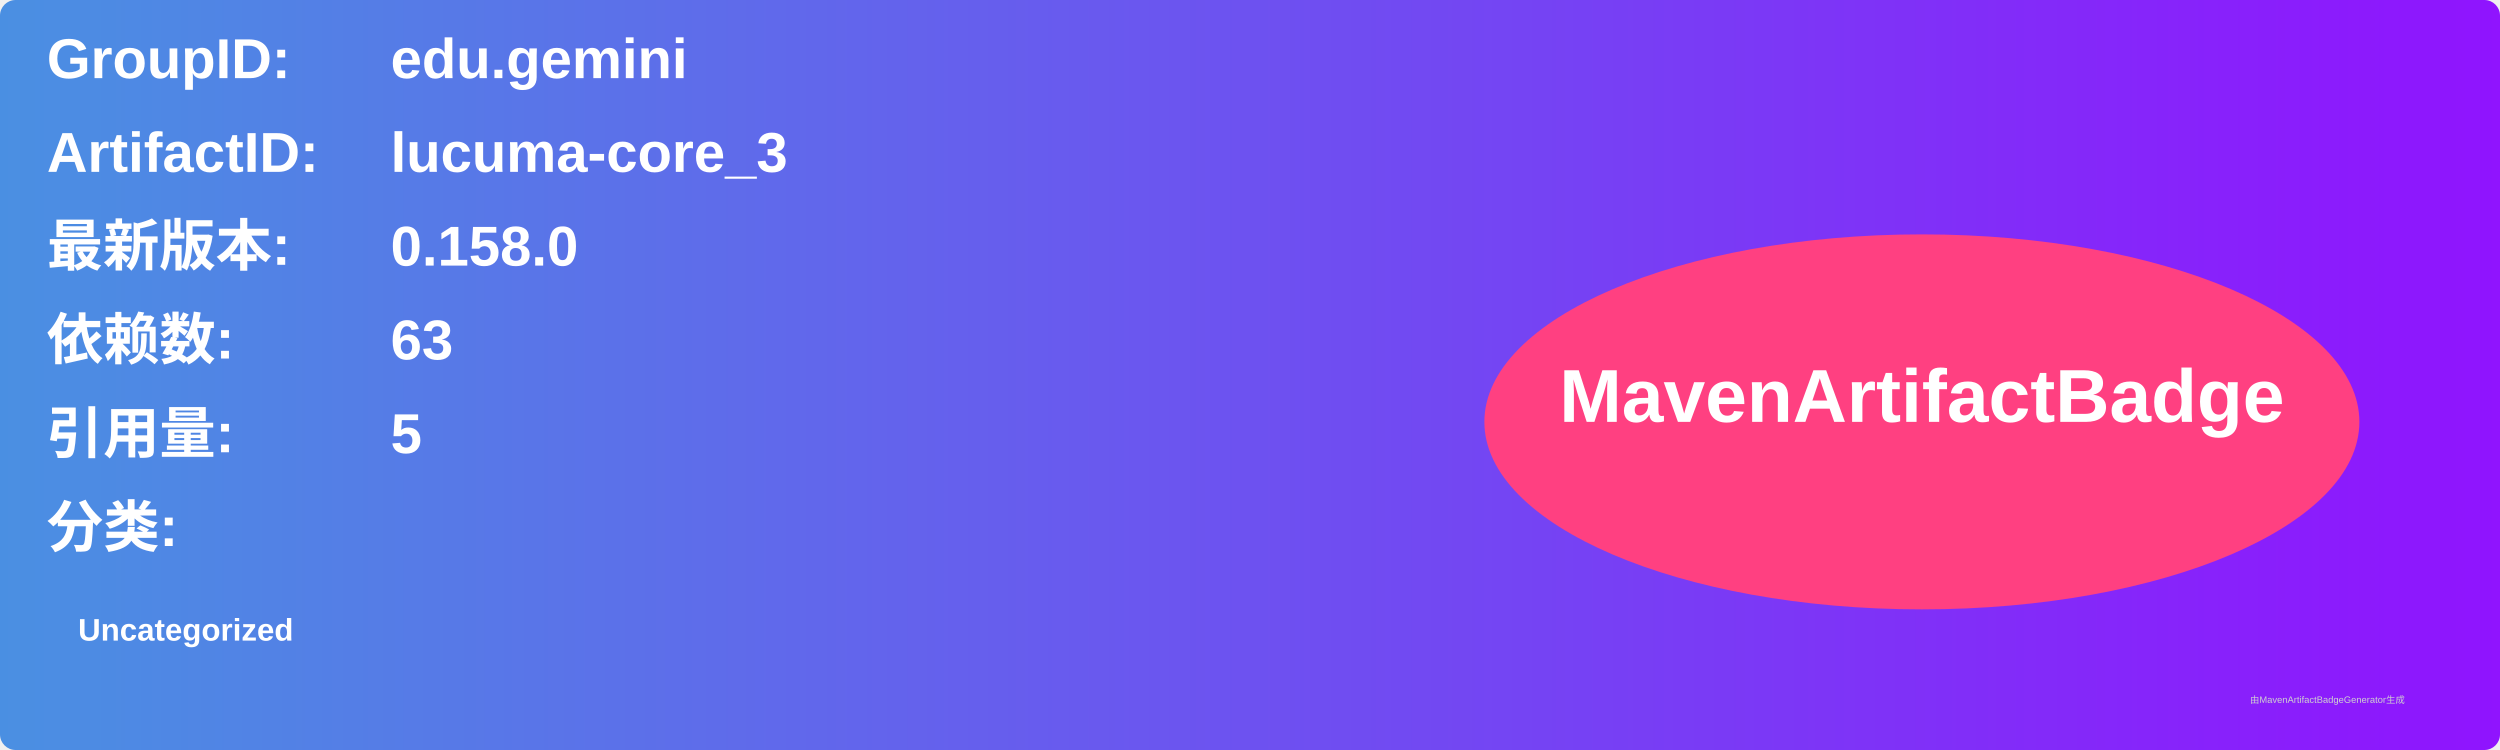
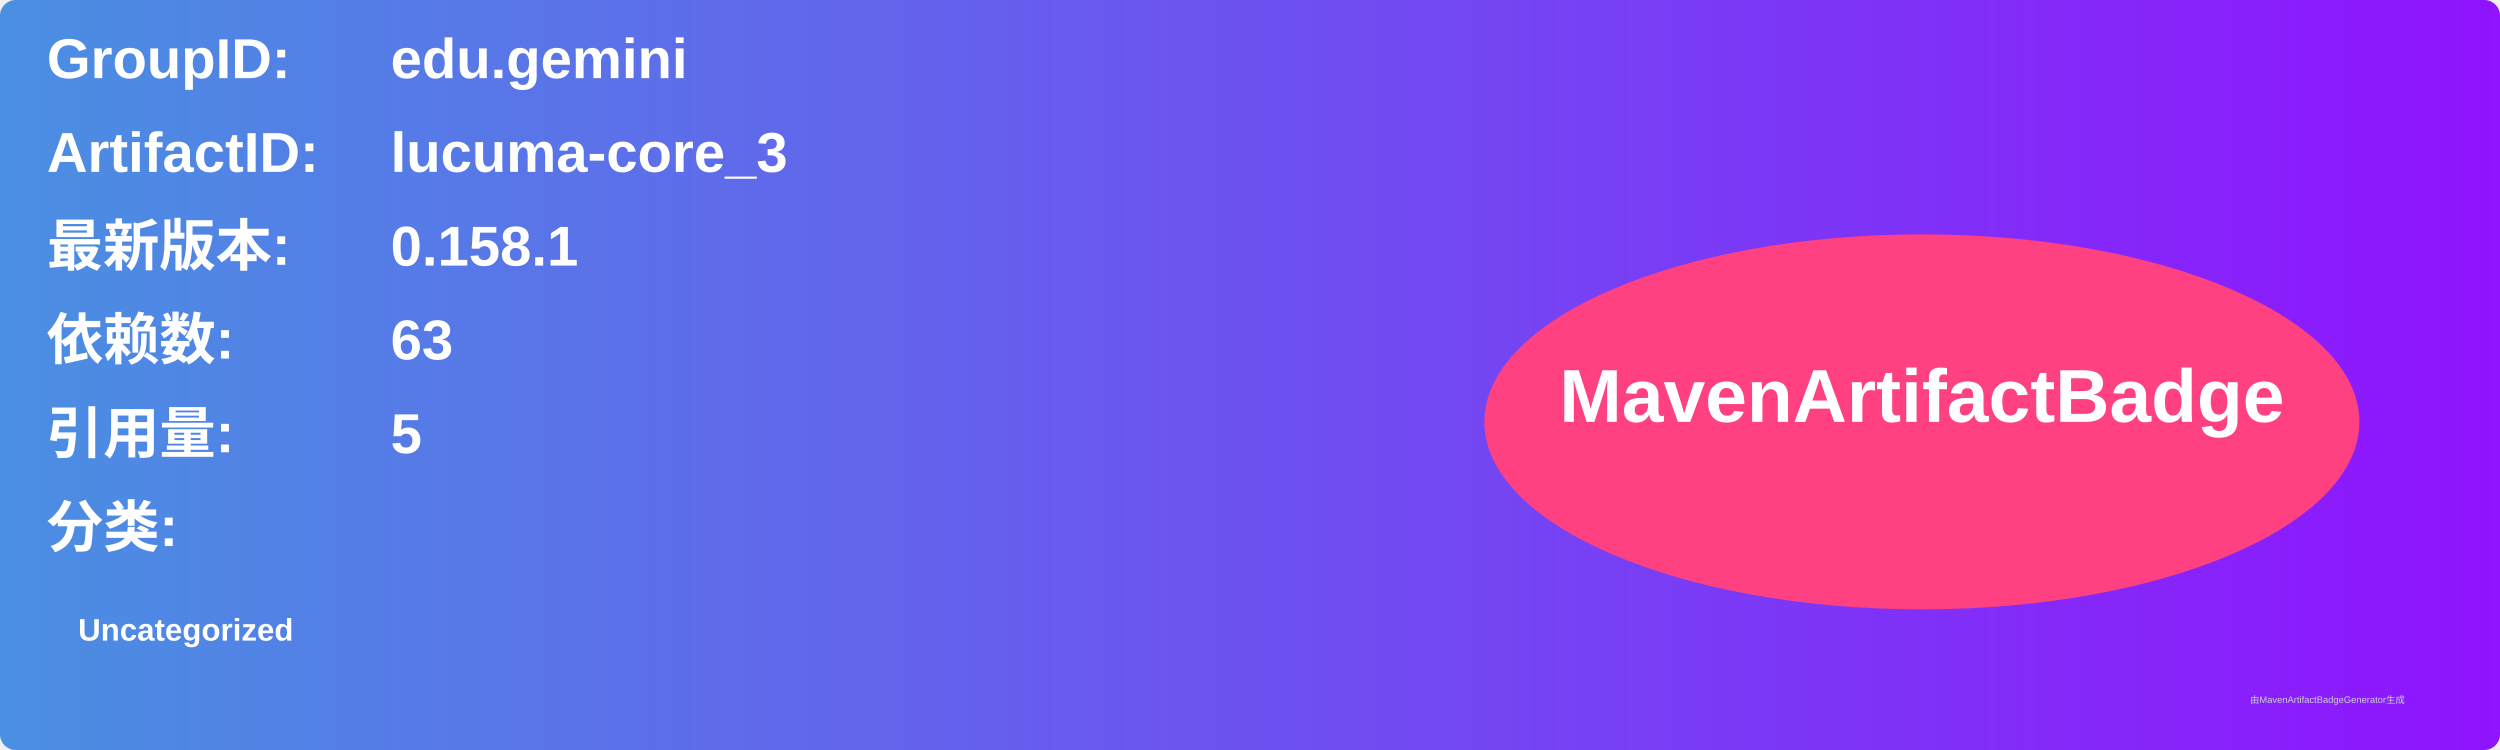
<svg xmlns="http://www.w3.org/2000/svg" width="800" height="240" viewBox="0 0 800 240">
  <linearGradient id="grad" x1="0%" y1="0%" x2="100%" y2="0%">
    <stop offset="0%" stop-color="#4a90e2" />
    <stop offset="100%" stop-color="#9013fe" />
  </linearGradient>
  <rect width="100%" height="100%" rx="5" ry="5" fill="url(#grad)" />
  <g transform="translate(15, 15)">
    <text x="0" y="10" font-family="Arial" font-size="18" fill="white" font-weight="bold" width="260">GroupID:</text>
    <text x="110" y="10" font-family="Arial" font-size="18" fill="white" font-weight="bold" width="460">edu.gemini</text>
    <text x="0" y="40" font-family="Arial" font-size="18" fill="white" font-weight="bold" width="260">ArtifactID:</text>
    <text x="110" y="40" font-family="Arial" font-size="18" fill="white" font-weight="bold" width="460">lucuma-core_3</text>
    <text x="0" y="70" font-family="Arial" font-size="18" fill="white" font-weight="bold">最新版本:</text>
    <text x="110" y="70" font-family="Arial" font-size="18" fill="white" font-weight="bold">
-       <tspan font-weight="bold">0.158.0</tspan>
+       <tspan font-weight="bold">0.158.1</tspan>
    </text>
    <text x="0" y="100" font-family="Arial" font-size="18" fill="white" font-weight="bold">依赖数: </text>
    <text x="110" y="100" font-family="Arial" font-size="18" fill="white">
      <tspan font-weight="bold">63</tspan>
    </text>
    <text x="0" y="130" font-family="Arial" font-size="18" fill="white" font-weight="bold">引用量: </text>
    <text x="110" y="130" font-family="Arial" font-size="18" fill="white">
      <tspan font-weight="bold">5</tspan>
    </text>
    <text x="0" y="160" font-family="Arial" font-size="18" fill="white" font-weight="bold">分类:</text>
    <text x="10" y="190" font-family="Arial" font-size="10" fill="white">
      <tspan font-weight="bold">Uncategorized</tspan>
    </text>
    <ellipse cx="600" cy="120" rx="140" ry="60" fill="#ff4081" />
    <text x="600" y="120" text-anchor="middle" font-family="Arial" font-size="24" fill="white" font-weight="bold">MavenArtifactBadge</text>
  </g>
  <text x="720" y="225" font-family="Arial" font-size="3" fill="#d0d0d0">由MavenArtifactBadgeGenerator生成</text>
</svg>
